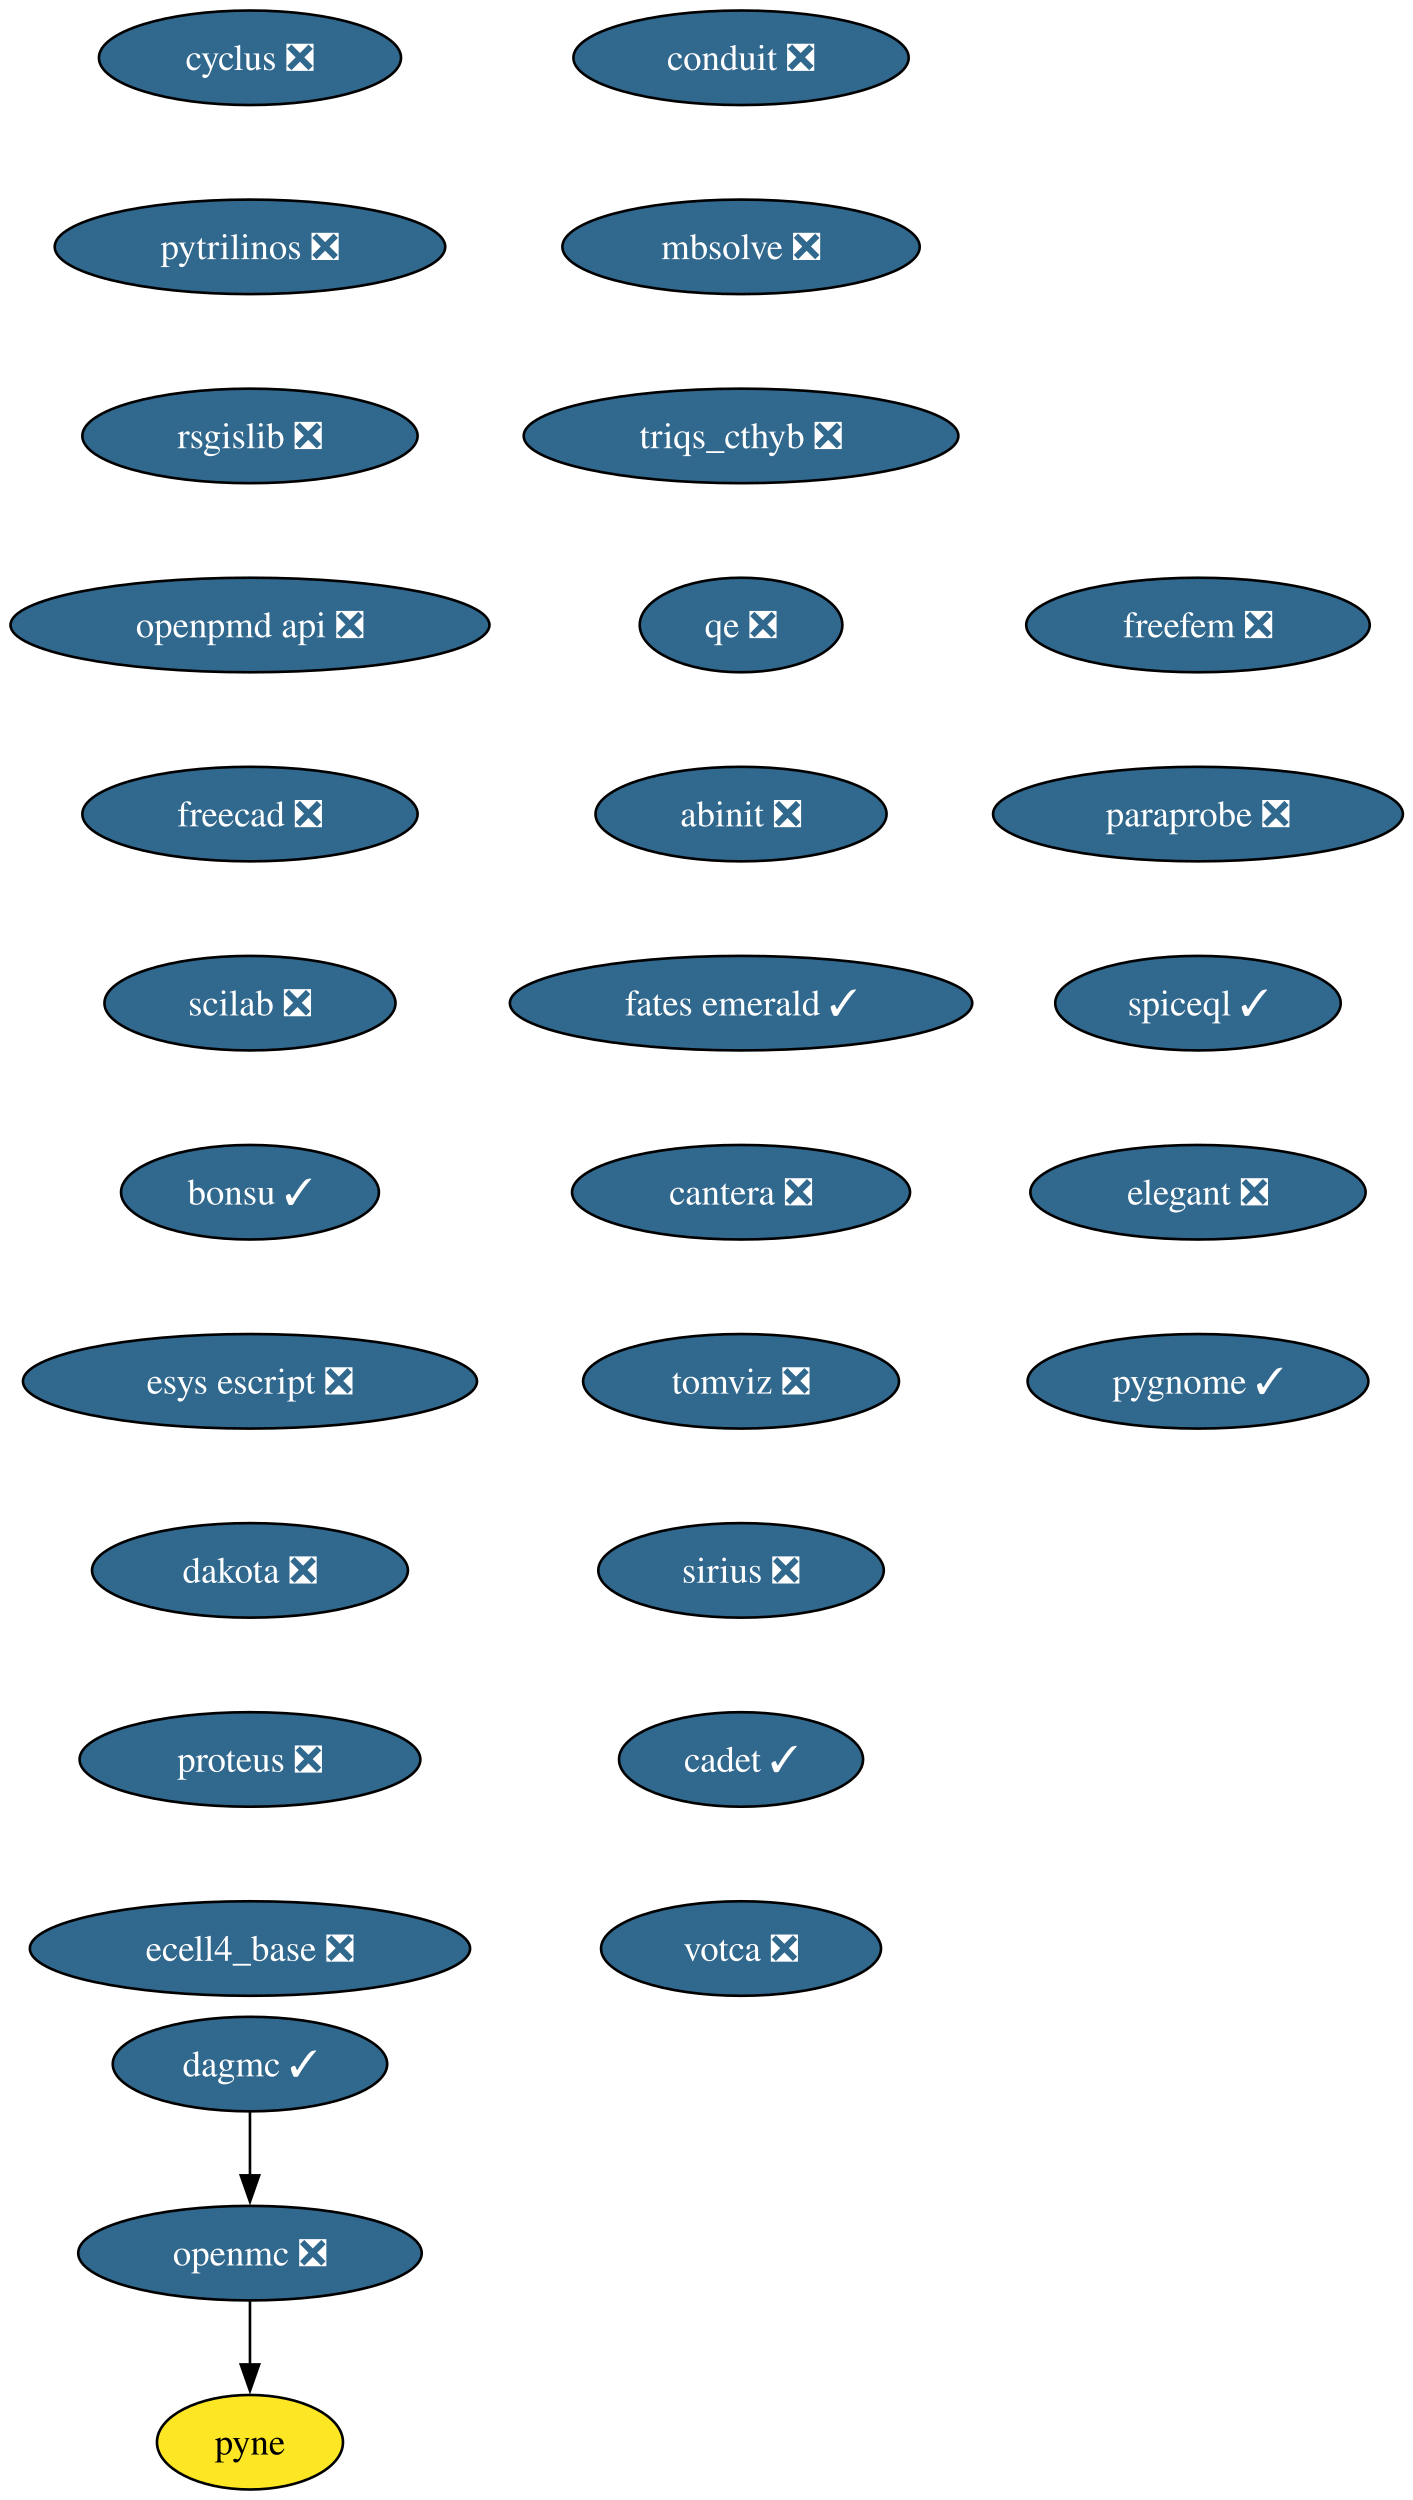
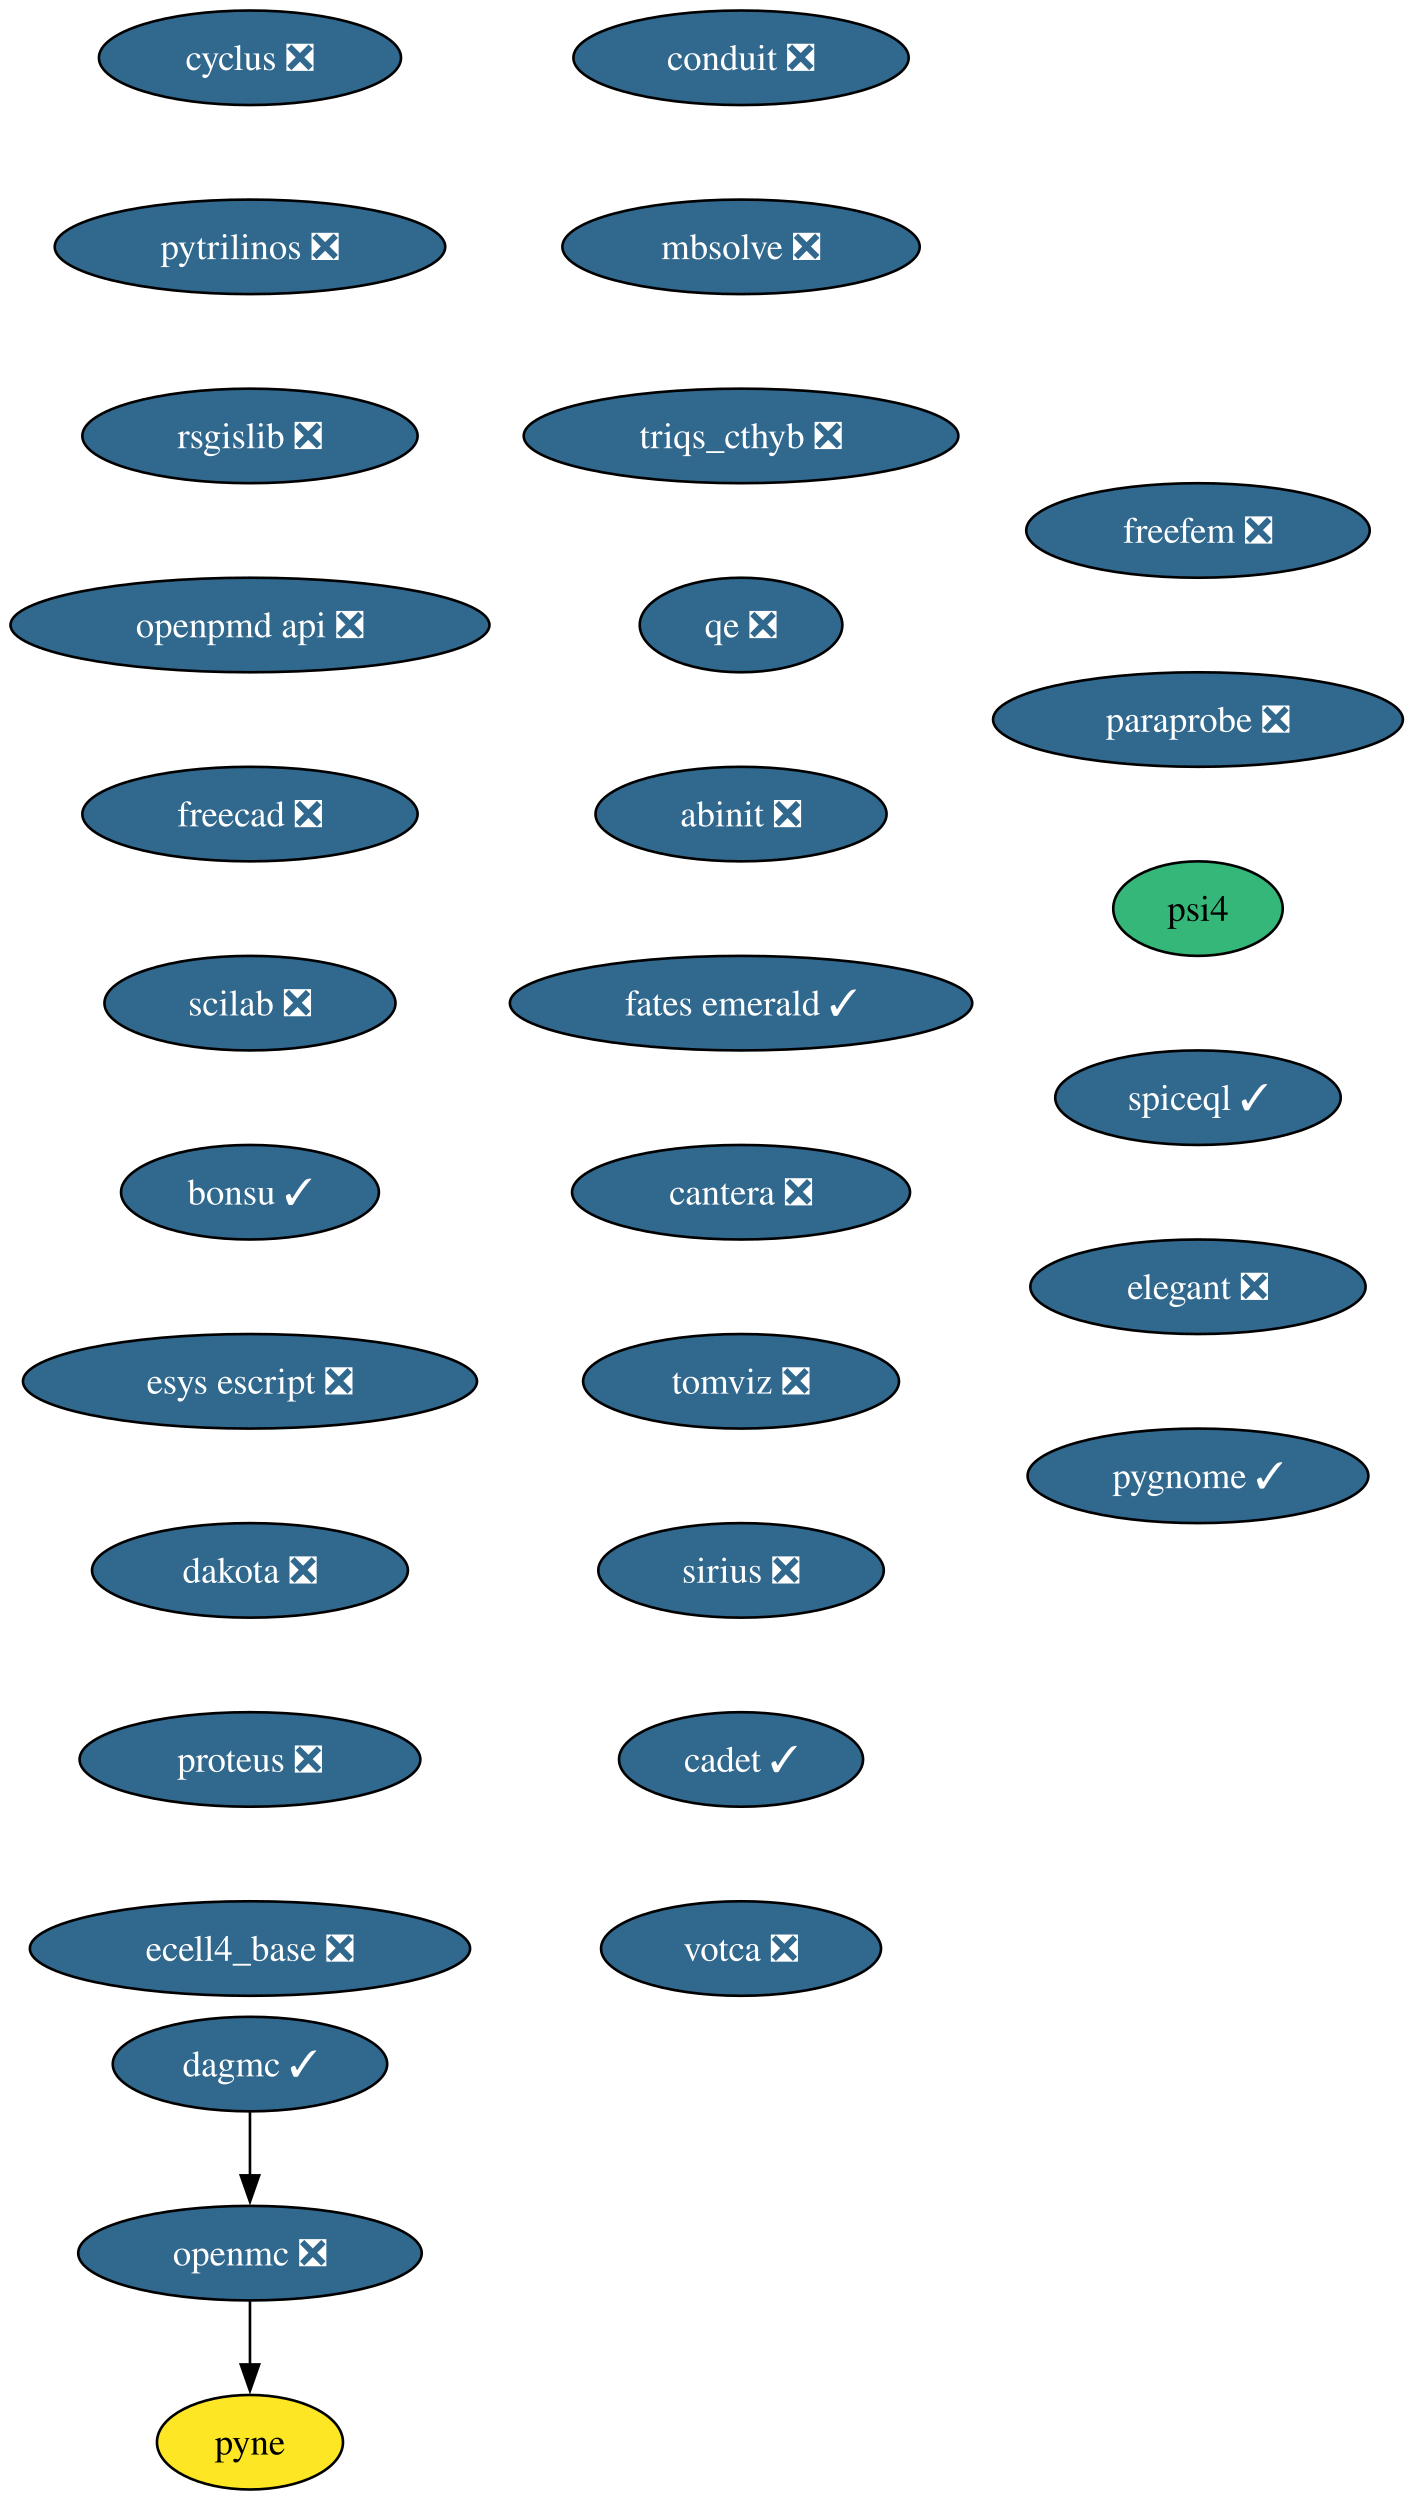
<svg xmlns="http://www.w3.org/2000/svg" xmlns:xlink="http://www.w3.org/1999/xlink" width="538pt" height="952pt" viewBox="0.00 0.00 538.00 952.00">
  <g id="graph0" class="graph" transform="scale(1 1) rotate(0) translate(4 948)">
    <polygon fill="white" stroke="none" points="-4,4 -4,-948 534.23,-948 534.23,4 -4,4" />
    <g id="node1" class="node">
      <g id="a_node1">
        <a xlink:href="https://github.com/conda-forge/cyclus-feedstock/pull/107" xlink:title="cyclus ❎">
          <ellipse fill="#31688e" stroke="black" cx="91.19" cy="-926" rx="57.52" ry="18" />
          <text xml:space="preserve" text-anchor="middle" x="91.19" y="-921.33" font-family="Times,serif" font-size="14.00" fill="white">cyclus ❎</text>
        </a>
      </g>
    </g>
    <g id="node2" class="node">
      <g id="a_node2">
        <a xlink:href="https://github.com/conda-forge/pytrilinos-feedstock/pull/60" xlink:title="pytrilinos ❎">
          <ellipse fill="#31688e" stroke="black" cx="91.19" cy="-854" rx="74.36" ry="18" />
          <text xml:space="preserve" text-anchor="middle" x="91.19" y="-849.33" font-family="Times,serif" font-size="14.00" fill="white">pytrilinos ❎</text>
        </a>
      </g>
    </g>
    <g id="node5" class="node">
      <g id="a_node5">
        <a xlink:href="https://github.com/conda-forge/rsgislib-feedstock/pull/97" xlink:title="rsgislib ❎">
          <ellipse fill="#31688e" stroke="black" cx="91.19" cy="-782" rx="63.84" ry="18" />
          <text xml:space="preserve" text-anchor="middle" x="91.19" y="-777.33" font-family="Times,serif" font-size="14.00" fill="white">rsgislib ❎</text>
        </a>
      </g>
    </g>
    <g id="node3" class="node">
      <g id="a_node3">
        <a xlink:href="https://github.com/conda-forge/openmc-feedstock/pull/79" xlink:title="openmc ❎">
          <ellipse fill="#31688e" stroke="black" cx="91.19" cy="-90" rx="65.41" ry="18" />
          <text xml:space="preserve" text-anchor="middle" x="91.19" y="-85.33" font-family="Times,serif" font-size="14.00" fill="white">openmc ❎</text>
        </a>
      </g>
    </g>
    <g id="node4" class="node">
      <g id="a_node4">
        <a xlink:href="https://github.com/conda-forge/pyne-feedstock" xlink:title="pyne">
          <ellipse fill="#fde725" stroke="black" cx="91.19" cy="-18" rx="35.42" ry="18" />
          <text xml:space="preserve" text-anchor="middle" x="91.19" y="-13.32" font-family="Times,serif" font-size="14.00">pyne</text>
        </a>
      </g>
    </g>
    <g id="edge2" class="edge">
      <path fill="none" stroke="black" d="M91.19,-71.7C91.19,-64.41 91.19,-55.73 91.19,-47.54" />
      <polygon fill="black" stroke="black" points="94.69,-47.62 91.19,-37.62 87.69,-47.62 94.69,-47.62" />
    </g>
    <g id="node6" class="node">
      <g id="a_node6">
        <a xlink:href="https://github.com/conda-forge/openpmd-api-feedstock/pull/122" xlink:title="openpmd api ❎">
          <ellipse fill="#31688e" stroke="black" cx="91.19" cy="-710" rx="91.19" ry="18" />
          <text xml:space="preserve" text-anchor="middle" x="91.19" y="-705.33" font-family="Times,serif" font-size="14.00" fill="white">openpmd api ❎</text>
        </a>
      </g>
    </g>
    <g id="node7" class="node">
      <g id="a_node7">
        <a xlink:href="https://github.com/conda-forge/freecad-feedstock/pull/144" xlink:title="freecad ❎">
          <ellipse fill="#31688e" stroke="black" cx="91.19" cy="-638" rx="63.84" ry="18" />
          <text xml:space="preserve" text-anchor="middle" x="91.19" y="-633.33" font-family="Times,serif" font-size="14.00" fill="white">freecad ❎</text>
        </a>
      </g>
    </g>
    <g id="node8" class="node">
      <g id="a_node8">
        <a xlink:href="https://github.com/conda-forge/scilab-feedstock/pull/57" xlink:title="scilab ❎">
          <ellipse fill="#31688e" stroke="black" cx="91.19" cy="-566" rx="55.42" ry="18" />
          <text xml:space="preserve" text-anchor="middle" x="91.19" y="-561.33" font-family="Times,serif" font-size="14.00" fill="white">scilab ❎</text>
        </a>
      </g>
    </g>
    <g id="node9" class="node">
      <g id="a_node9">
        <a xlink:href="https://github.com/conda-forge/bonsu-feedstock/pull/81" xlink:title="bonsu ✓">
          <ellipse fill="#31688e" stroke="black" cx="91.19" cy="-494" rx="49.1" ry="18" />
          <text xml:space="preserve" text-anchor="middle" x="91.19" y="-489.32" font-family="Times,serif" font-size="14.00" fill="white">bonsu ✓</text>
        </a>
      </g>
    </g>
    <g id="node10" class="node">
      <g id="a_node10">
        <a xlink:href="https://github.com/conda-forge/esys-escript-feedstock/pull/80" xlink:title="esys escript ❎">
          <ellipse fill="#31688e" stroke="black" cx="91.19" cy="-422" rx="86.46" ry="18" />
          <text xml:space="preserve" text-anchor="middle" x="91.19" y="-417.32" font-family="Times,serif" font-size="14.00" fill="white">esys escript ❎</text>
        </a>
      </g>
    </g>
    <g id="node11" class="node">
      <g id="a_node11">
        <a xlink:href="https://github.com/conda-forge/dakota-feedstock/pull/56" xlink:title="dakota ❎">
          <ellipse fill="#31688e" stroke="black" cx="91.19" cy="-350" rx="60.15" ry="18" />
          <text xml:space="preserve" text-anchor="middle" x="91.19" y="-345.32" font-family="Times,serif" font-size="14.00" fill="white">dakota ❎</text>
        </a>
      </g>
    </g>
    <g id="node12" class="node">
      <g id="a_node12">
        <a xlink:href="https://github.com/conda-forge/proteus-feedstock/pull/75" xlink:title="proteus ❎">
          <ellipse fill="#31688e" stroke="black" cx="91.19" cy="-278" rx="64.89" ry="18" />
          <text xml:space="preserve" text-anchor="middle" x="91.19" y="-273.32" font-family="Times,serif" font-size="14.00" fill="white">proteus ❎</text>
        </a>
      </g>
    </g>
    <g id="node13" class="node">
      <g id="a_node13">
        <a xlink:href="https://github.com/conda-forge/ecell4_base-feedstock/pull/34" xlink:title="ecell4_base ❎">
          <ellipse fill="#31688e" stroke="black" cx="91.19" cy="-206" rx="83.83" ry="18" />
          <text xml:space="preserve" text-anchor="middle" x="91.19" y="-201.32" font-family="Times,serif" font-size="14.00" fill="white">ecell4_base ❎</text>
        </a>
      </g>
    </g>
    <g id="node14" class="node">
      <g id="a_node14">
        <a xlink:href="https://github.com/conda-forge/conduit-feedstock/pull/52" xlink:title="conduit ❎">
          <ellipse fill="#31688e" stroke="black" cx="278.19" cy="-926" rx="63.84" ry="18" />
          <text xml:space="preserve" text-anchor="middle" x="278.19" y="-921.33" font-family="Times,serif" font-size="14.00" fill="white">conduit ❎</text>
        </a>
      </g>
    </g>
    <g id="node15" class="node">
      <g id="a_node15">
        <a xlink:href="https://github.com/conda-forge/mbsolve-feedstock/pull/21" xlink:title="mbsolve ❎">
          <ellipse fill="#31688e" stroke="black" cx="278.19" cy="-854" rx="68.04" ry="18" />
          <text xml:space="preserve" text-anchor="middle" x="278.19" y="-849.33" font-family="Times,serif" font-size="14.00" fill="white">mbsolve ❎</text>
        </a>
      </g>
    </g>
    <g id="node17" class="node">
      <g id="a_node17">
        <a xlink:href="https://github.com/conda-forge/triqs_cthyb-feedstock/pull/48" xlink:title="triqs_cthyb ❎">
          <ellipse fill="#31688e" stroke="black" cx="278.19" cy="-782" rx="82.77" ry="18" />
          <text xml:space="preserve" text-anchor="middle" x="278.19" y="-777.33" font-family="Times,serif" font-size="14.00" fill="white">triqs_cthyb ❎</text>
        </a>
      </g>
    </g>
    <g id="node16" class="node">
      <g id="a_node16">
        <a xlink:href="https://github.com/conda-forge/dagmc-feedstock/pull/36" xlink:title="dagmc ✓">
          <ellipse fill="#31688e" stroke="black" cx="91.19" cy="-162" rx="52.26" ry="18" />
          <text xml:space="preserve" text-anchor="middle" x="91.19" y="-157.32" font-family="Times,serif" font-size="14.00" fill="white">dagmc ✓</text>
        </a>
      </g>
    </g>
    <g id="edge13" class="edge">
      <path fill="none" stroke="black" d="M91.19,-143.7C91.19,-136.41 91.19,-127.73 91.19,-119.54" />
      <polygon fill="black" stroke="black" points="94.69,-119.62 91.19,-109.62 87.69,-119.62 94.69,-119.62" />
    </g>
    <g id="node18" class="node">
      <g id="a_node18">
        <a xlink:href="https://github.com/conda-forge/qe-feedstock/pull/71" xlink:title="qe ❎">
          <ellipse fill="#31688e" stroke="black" cx="278.19" cy="-710" rx="38.58" ry="18" />
          <text xml:space="preserve" text-anchor="middle" x="278.19" y="-705.33" font-family="Times,serif" font-size="14.00" fill="white">qe ❎</text>
        </a>
      </g>
    </g>
    <g id="node19" class="node">
      <g id="a_node19">
        <a xlink:href="https://github.com/conda-forge/abinit-feedstock/pull/70" xlink:title="abinit ❎">
          <ellipse fill="#31688e" stroke="black" cx="278.19" cy="-638" rx="55.42" ry="18" />
          <text xml:space="preserve" text-anchor="middle" x="278.19" y="-633.33" font-family="Times,serif" font-size="14.00" fill="white">abinit ❎</text>
        </a>
      </g>
    </g>
    <g id="node20" class="node">
      <g id="a_node20">
        <a xlink:href="https://github.com/conda-forge/fates-emerald-feedstock/pull/22" xlink:title="fates emerald ✓">
          <ellipse fill="#31688e" stroke="black" cx="278.19" cy="-566" rx="88.04" ry="18" />
          <text xml:space="preserve" text-anchor="middle" x="278.19" y="-561.33" font-family="Times,serif" font-size="14.00" fill="white">fates emerald ✓</text>
        </a>
      </g>
    </g>
    <g id="node21" class="node">
      <g id="a_node21">
        <a xlink:href="https://github.com/conda-forge/cantera-feedstock/pull/58" xlink:title="cantera ❎">
          <ellipse fill="#31688e" stroke="black" cx="278.19" cy="-494" rx="64.36" ry="18" />
          <text xml:space="preserve" text-anchor="middle" x="278.19" y="-489.32" font-family="Times,serif" font-size="14.00" fill="white">cantera ❎</text>
        </a>
      </g>
    </g>
    <g id="node22" class="node">
      <g id="a_node22">
        <a xlink:href="https://github.com/conda-forge/tomviz-feedstock/pull/74" xlink:title="tomviz ❎">
          <ellipse fill="#31688e" stroke="black" cx="278.19" cy="-422" rx="60.15" ry="18" />
          <text xml:space="preserve" text-anchor="middle" x="278.19" y="-417.32" font-family="Times,serif" font-size="14.00" fill="white">tomviz ❎</text>
        </a>
      </g>
    </g>
    <g id="node23" class="node">
      <g id="a_node23">
        <a xlink:href="https://github.com/conda-forge/sirius-feedstock/pull/36" xlink:title="sirius ❎">
          <ellipse fill="#31688e" stroke="black" cx="278.19" cy="-350" rx="54.36" ry="18" />
          <text xml:space="preserve" text-anchor="middle" x="278.19" y="-345.32" font-family="Times,serif" font-size="14.00" fill="white">sirius ❎</text>
        </a>
      </g>
    </g>
    <g id="node24" class="node">
      <g id="a_node24">
        <a xlink:href="https://github.com/conda-forge/cadet-feedstock/pull/26" xlink:title="cadet ✓">
          <ellipse fill="#31688e" stroke="black" cx="278.19" cy="-278" rx="46.47" ry="18" />
          <text xml:space="preserve" text-anchor="middle" x="278.19" y="-273.32" font-family="Times,serif" font-size="14.00" fill="white">cadet ✓</text>
        </a>
      </g>
    </g>
    <g id="node25" class="node">
      <g id="a_node25">
        <a xlink:href="https://github.com/conda-forge/votca-feedstock/pull/27" xlink:title="votca ❎">
          <ellipse fill="#31688e" stroke="black" cx="278.19" cy="-206" rx="53.31" ry="18" />
          <text xml:space="preserve" text-anchor="middle" x="278.19" y="-201.32" font-family="Times,serif" font-size="14.00" fill="white">votca ❎</text>
        </a>
      </g>
    </g>
    <g id="node26" class="node">
      <g id="a_node26">
        <a xlink:href="https://github.com/conda-forge/freefem-feedstock/pull/44" xlink:title="freefem ❎">
-           <ellipse fill="#31688e" stroke="black" cx="452.19" cy="-710" rx="65.41" ry="18" />
-           <text xml:space="preserve" text-anchor="middle" x="452.19" y="-705.33" font-family="Times,serif" font-size="14.00" fill="white">freefem ❎</text>
+           <ellipse fill="#31688e" stroke="black" cx="452.19" cy="-746" rx="65.41" ry="18" />
+           <text xml:space="preserve" text-anchor="middle" x="452.19" y="-741.33" font-family="Times,serif" font-size="14.00" fill="white">freefem ❎</text>
        </a>
      </g>
    </g>
    <g id="node27" class="node">
      <g id="a_node27">
        <a xlink:href="https://github.com/conda-forge/paraprobe-feedstock/pull/21" xlink:title="paraprobe ❎">
-           <ellipse fill="#31688e" stroke="black" cx="452.19" cy="-638" rx="78.04" ry="18" />
-           <text xml:space="preserve" text-anchor="middle" x="452.19" y="-633.33" font-family="Times,serif" font-size="14.00" fill="white">paraprobe ❎</text>
+           <ellipse fill="#31688e" stroke="black" cx="452.19" cy="-674" rx="78.04" ry="18" />
+           <text xml:space="preserve" text-anchor="middle" x="452.19" y="-669.33" font-family="Times,serif" font-size="14.00" fill="white">paraprobe ❎</text>
        </a>
      </g>
    </g>
    <g id="node28" class="node">
      <g id="a_node28">
-         <a xlink:href="https://github.com/conda-forge/spiceql-feedstock/pull/33" xlink:title="spiceql ✓">
-           <ellipse fill="#31688e" stroke="black" cx="452.19" cy="-566" rx="54.36" ry="18" />
-           <text xml:space="preserve" text-anchor="middle" x="452.19" y="-561.33" font-family="Times,serif" font-size="14.00" fill="white">spiceql ✓</text>
+         <a xlink:href="https://github.com/conda-forge/psi4-feedstock" xlink:title="psi4">
+           <ellipse fill="#35b779" stroke="black" cx="452.19" cy="-602" rx="32.27" ry="18" />
+           <text xml:space="preserve" text-anchor="middle" x="452.19" y="-597.33" font-family="Times,serif" font-size="14.00">psi4</text>
        </a>
      </g>
    </g>
    <g id="node29" class="node">
      <g id="a_node29">
-         <a xlink:href="https://github.com/conda-forge/elegant-feedstock/pull/19" xlink:title="elegant ❎">
-           <ellipse fill="#31688e" stroke="black" cx="452.19" cy="-494" rx="63.84" ry="18" />
-           <text xml:space="preserve" text-anchor="middle" x="452.19" y="-489.32" font-family="Times,serif" font-size="14.00" fill="white">elegant ❎</text>
+         <a xlink:href="https://github.com/conda-forge/spiceql-feedstock/pull/33" xlink:title="spiceql ✓">
+           <ellipse fill="#31688e" stroke="black" cx="452.19" cy="-530" rx="54.36" ry="18" />
+           <text xml:space="preserve" text-anchor="middle" x="452.19" y="-525.33" font-family="Times,serif" font-size="14.00" fill="white">spiceql ✓</text>
        </a>
      </g>
    </g>
    <g id="node30" class="node">
      <g id="a_node30">
+         <a xlink:href="https://github.com/conda-forge/elegant-feedstock/pull/19" xlink:title="elegant ❎">
+           <ellipse fill="#31688e" stroke="black" cx="452.19" cy="-458" rx="63.84" ry="18" />
+           <text xml:space="preserve" text-anchor="middle" x="452.19" y="-453.32" font-family="Times,serif" font-size="14.00" fill="white">elegant ❎</text>
+         </a>
+       </g>
+     </g>
+     <g id="node31" class="node">
+       <g id="a_node31">
        <a xlink:href="https://github.com/conda-forge/pygnome-feedstock/pull/4" xlink:title="pygnome ✓">
-           <ellipse fill="#31688e" stroke="black" cx="452.19" cy="-422" rx="64.89" ry="18" />
-           <text xml:space="preserve" text-anchor="middle" x="452.19" y="-417.32" font-family="Times,serif" font-size="14.00" fill="white">pygnome ✓</text>
+           <ellipse fill="#31688e" stroke="black" cx="452.19" cy="-386" rx="64.89" ry="18" />
+           <text xml:space="preserve" text-anchor="middle" x="452.19" y="-381.32" font-family="Times,serif" font-size="14.00" fill="white">pygnome ✓</text>
        </a>
      </g>
    </g>
  </g>
</svg>
